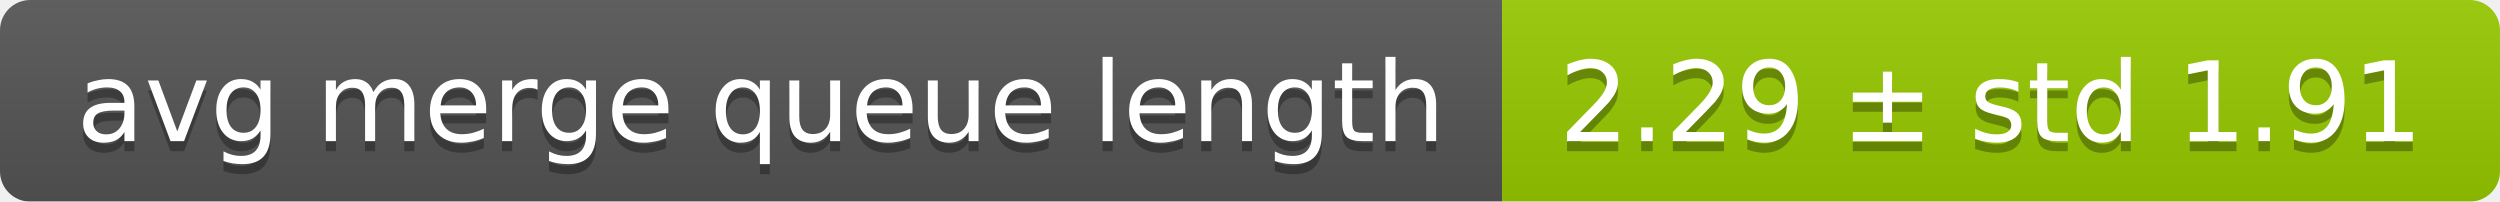
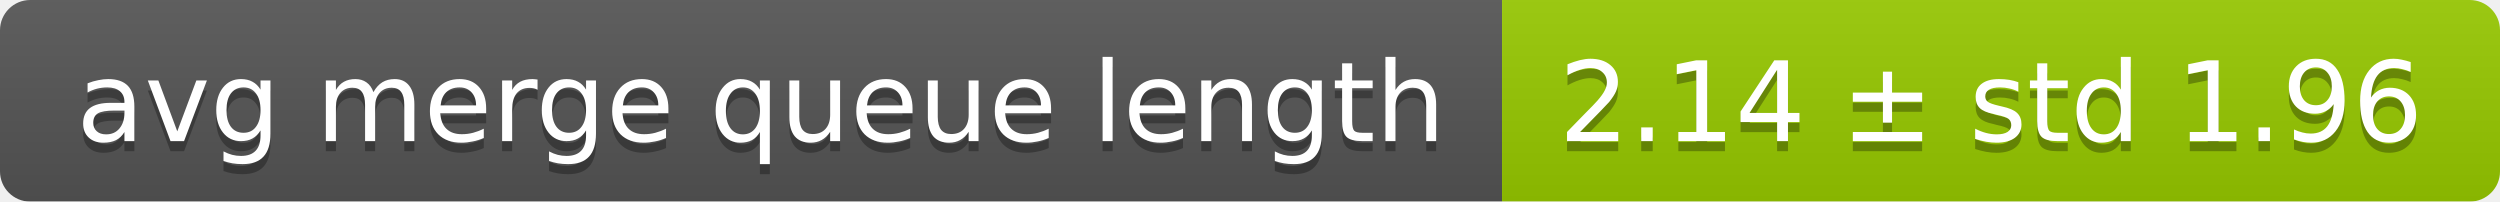
<svg xmlns="http://www.w3.org/2000/svg" width="248" height="20">
  <linearGradient id="smooth" x2="0" y2="100%">
    <stop offset="0" stop-color="#bbb" stop-opacity=".1" />
    <stop offset="1" stop-opacity=".1" />
  </linearGradient>
  <mask id="round">
    <rect width="248" height="20" rx="3" fill="#fff" />
  </mask>
  <g mask="url(#round)">
    <rect width="149" height="20" fill="#555" />
    <rect x="149" width="99" height="20" fill="#97ca00" />
    <rect width="248" height="20" fill="url(#smooth)" />
  </g>
  <g fill="#fff" text-anchor="middle" font-family="DejaVu Sans,Verdana,Geneva,sans-serif" font-size="11">
    <text x="75.5" y="15" fill="#010101" fill-opacity=".3">avg merge queue length</text>
    <text x="75.5" y="14">avg merge queue length</text>
-     <text x="197.5" y="15" fill="#010101" fill-opacity=".3">2.29 ± std 1.91</text>
-     <text x="197.5" y="14">2.29 ± std 1.91</text>
+     <text x="197.5" y="15" fill="#010101" fill-opacity=".3">2.14 ± std 1.96</text>
+     <text x="197.5" y="14">2.14 ± std 1.96</text>
  </g>
</svg>
